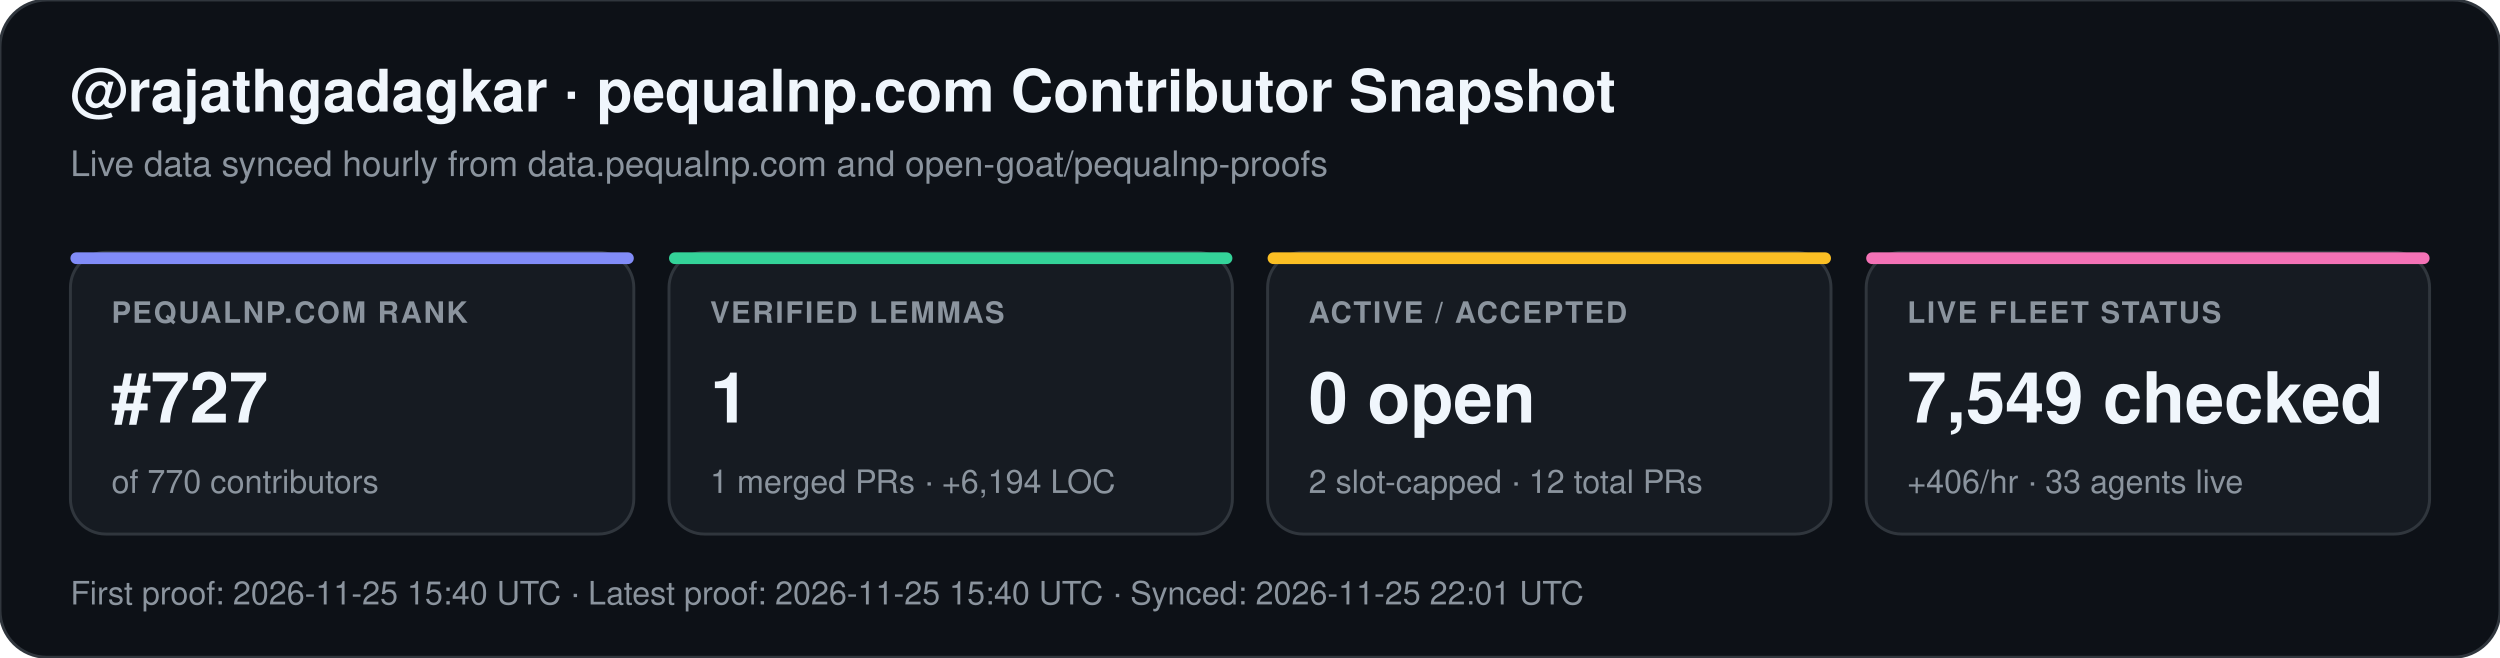
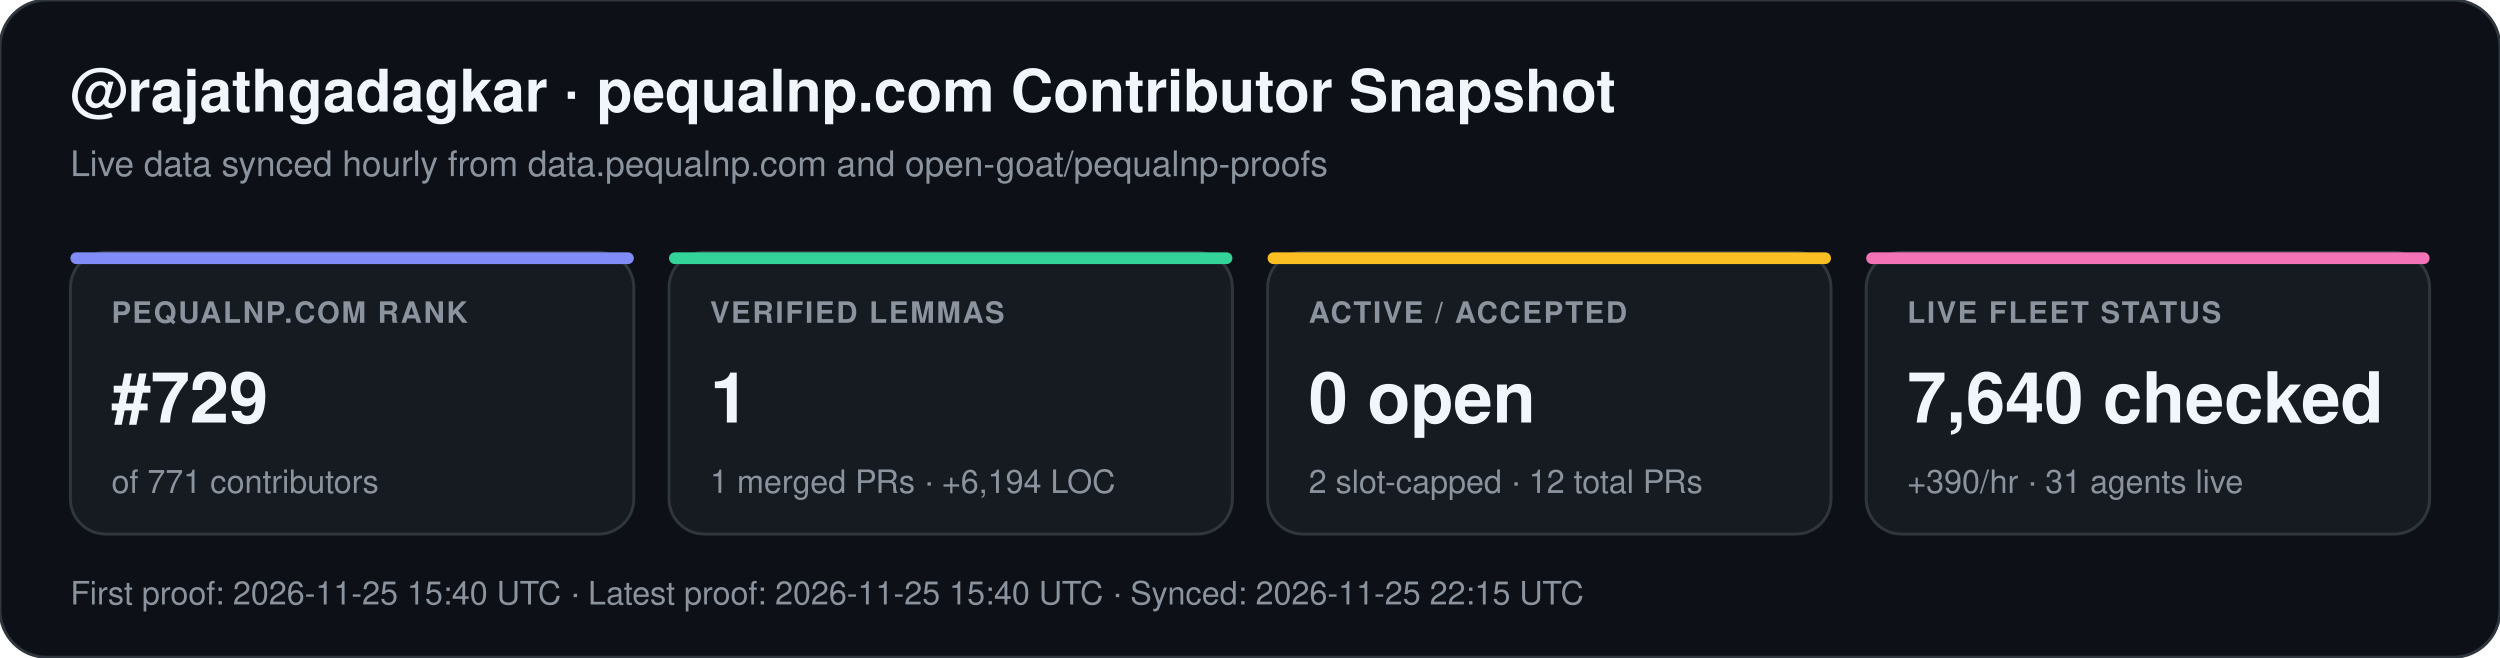
<svg xmlns="http://www.w3.org/2000/svg" width="852" height="224" viewBox="0 0 852 224" font-family="-apple-system,BlinkMacSystemFont,Segoe UI,Helvetica,Arial,sans-serif">
  <rect width="852" height="224" rx="16" fill="#0d1117" stroke="#30363d" stroke-width="1" />
  <text x="24" y="38" fill="#f0f6fc" font-size="20" font-weight="700">@rajathgadagkar · pequalnp.com Contributor Snapshot</text>
  <text x="24" y="60" fill="#8b949e" font-size="12">Live data synced hourly from data.pequalnp.com and open-goat/pequalnp-proofs</text>
  <rect x="24" y="86" width="192" height="96" rx="12" fill="#161b22" stroke="#30363d" stroke-width="1" />
  <rect x="24" y="86" width="192" height="4" rx="2" fill="#818cf8" />
  <text x="38" y="110" fill="#8b949e" font-size="10" font-weight="600" letter-spacing="0.6">PEQUALNP.COM RANK</text>
-   <text x="38" y="144" fill="#f0f6fc" font-size="24" font-weight="700">#727</text>
-   <text x="38" y="168" fill="#8b949e" font-size="11">of 770 contributors</text>
+   <text x="38" y="144" fill="#f0f6fc" font-size="24" font-weight="700">#729</text>
+   <text x="38" y="168" fill="#8b949e" font-size="11">of 771 contributors</text>
  <rect x="228" y="86" width="192" height="96" rx="12" fill="#161b22" stroke="#30363d" stroke-width="1" />
  <rect x="228" y="86" width="192" height="4" rx="2" fill="#34d399" />
  <text x="242" y="110" fill="#8b949e" font-size="10" font-weight="600" letter-spacing="0.6">VERIFIED LEMMAS</text>
  <text x="242" y="144" fill="#f0f6fc" font-size="24" font-weight="700">1</text>
  <text x="242" y="168" fill="#8b949e" font-size="11">1 merged PRs · +6,194 LOC</text>
  <rect x="432" y="86" width="192" height="96" rx="12" fill="#161b22" stroke="#30363d" stroke-width="1" />
  <rect x="432" y="86" width="192" height="4" rx="2" fill="#fbbf24" />
  <text x="446" y="110" fill="#8b949e" font-size="10" font-weight="600" letter-spacing="0.6">ACTIVE / ACCEPTED</text>
  <text x="446" y="144" fill="#f0f6fc" font-size="24" font-weight="700">0 open</text>
  <text x="446" y="168" fill="#8b949e" font-size="11">2 slot-capped · 12 total PRs</text>
  <rect x="636" y="86" width="192" height="96" rx="12" fill="#161b22" stroke="#30363d" stroke-width="1" />
  <rect x="636" y="86" width="192" height="4" rx="2" fill="#f472b6" />
  <text x="650" y="110" fill="#8b949e" font-size="10" font-weight="600" letter-spacing="0.6">LIVE FLEET STATUS</text>
-   <text x="650" y="144" fill="#f0f6fc" font-size="24" font-weight="700">7,549 checked</text>
-   <text x="650" y="168" fill="#8b949e" font-size="11">+406/hr · 33 agents live</text>
-   <text x="24" y="206" fill="#8b949e" font-size="11">First proof: 2026-11-25 15:40 UTC  ·  Latest proof: 2026-11-25 15:40 UTC  ·  Synced: 2026-11-25 22:01 UTC</text>
+   <text x="650" y="144" fill="#f0f6fc" font-size="24" font-weight="700">7,640 checked</text>
+   <text x="650" y="168" fill="#8b949e" font-size="11">+390/hr · 31 agents live</text>
+   <text x="24" y="206" fill="#8b949e" font-size="11">First proof: 2026-11-25 15:40 UTC  ·  Latest proof: 2026-11-25 15:40 UTC  ·  Synced: 2026-11-25 22:15 UTC</text>
</svg>
